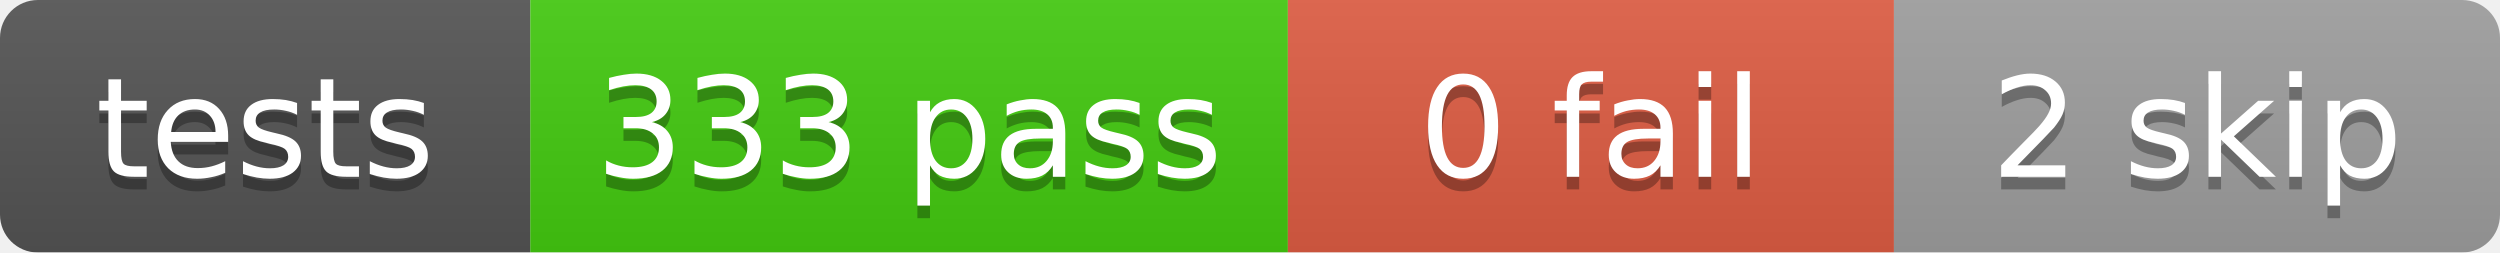
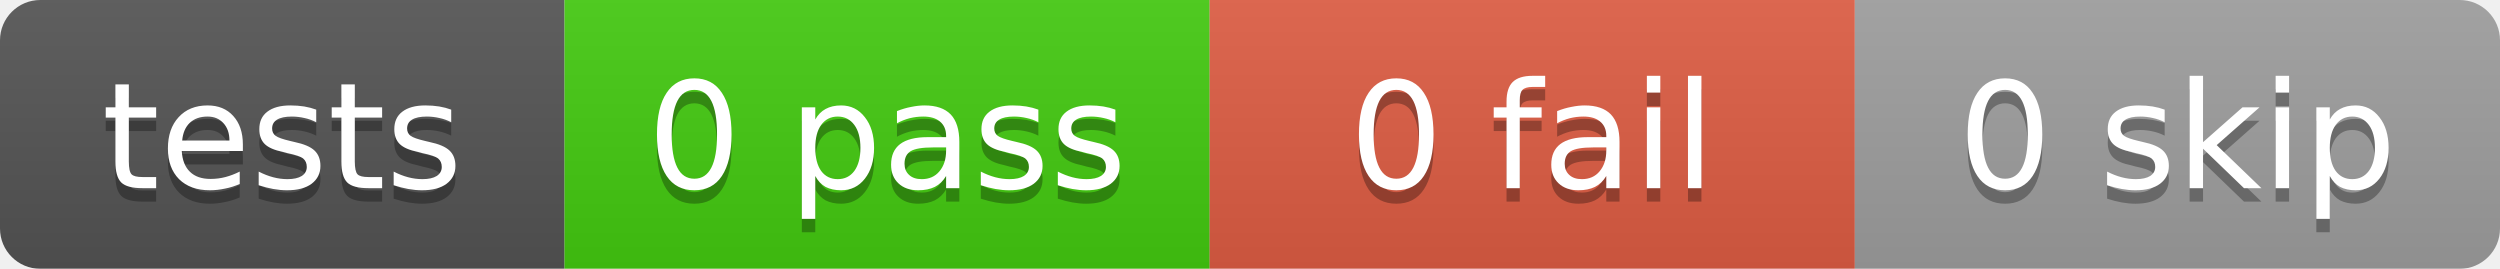
- <svg xmlns="http://www.w3.org/2000/svg" width="198" height="20">
+ <svg xmlns="http://www.w3.org/2000/svg" width="186" height="20">
  <linearGradient id="b" x2="0" y2="100%">
    <stop offset="0" stop-color="#bbb" stop-opacity=".1" />
    <stop offset="1" stop-opacity=".1" />
  </linearGradient>
  <mask id="a">
-     <rect width="198" height="20" rx="3" fill="#fff" />
+     <rect width="186" height="20" rx="3" fill="#fff" />
  </mask>
  <g mask="url(#a)">
    <rect x="0" width="42" height="20" fill="#555" />
-     <rect x="42" width="60" height="20" fill="#4c1" />
-     <rect x="102" width="48" height="20" fill="#e05d44" />
-     <rect x="150" width="48" height="20" fill="#9f9f9f" />
-     <rect width="198" height="20" fill="url(#b)" />
+     <rect x="42" width="48" height="20" fill="#4c1" />
+     <rect x="90" width="48" height="20" fill="#e05d44" />
+     <rect x="138" width="48" height="20" fill="#9f9f9f" />
+     <rect width="186" height="20" fill="url(#b)" />
  </g>
  <g fill="#fff" text-anchor="middle" font-family="DejaVu Sans,Verdana,Geneva,sans-serif" font-size="11">
    <text x="21.0" y="15" fill="#010101" fill-opacity=".3">tests</text>
    <text x="21.0" y="14">tests</text>
-     <text x="72.0" y="15" fill="#010101" fill-opacity=".3">333 pass</text>
-     <text x="72.0" y="14">333 pass</text>
-     <text x="126.0" y="15" fill="#010101" fill-opacity=".3">0 fail</text>
-     <text x="126.0" y="14">0 fail</text>
-     <text x="174.0" y="15" fill="#010101" fill-opacity=".3">2 skip</text>
-     <text x="174.0" y="14">2 skip</text>
+     <text x="66.0" y="15" fill="#010101" fill-opacity=".3">0 pass</text>
+     <text x="66.0" y="14">0 pass</text>
+     <text x="114.0" y="15" fill="#010101" fill-opacity=".3">0 fail</text>
+     <text x="114.0" y="14">0 fail</text>
+     <text x="162.0" y="15" fill="#010101" fill-opacity=".3">0 skip</text>
+     <text x="162.0" y="14">0 skip</text>
  </g>
</svg>
